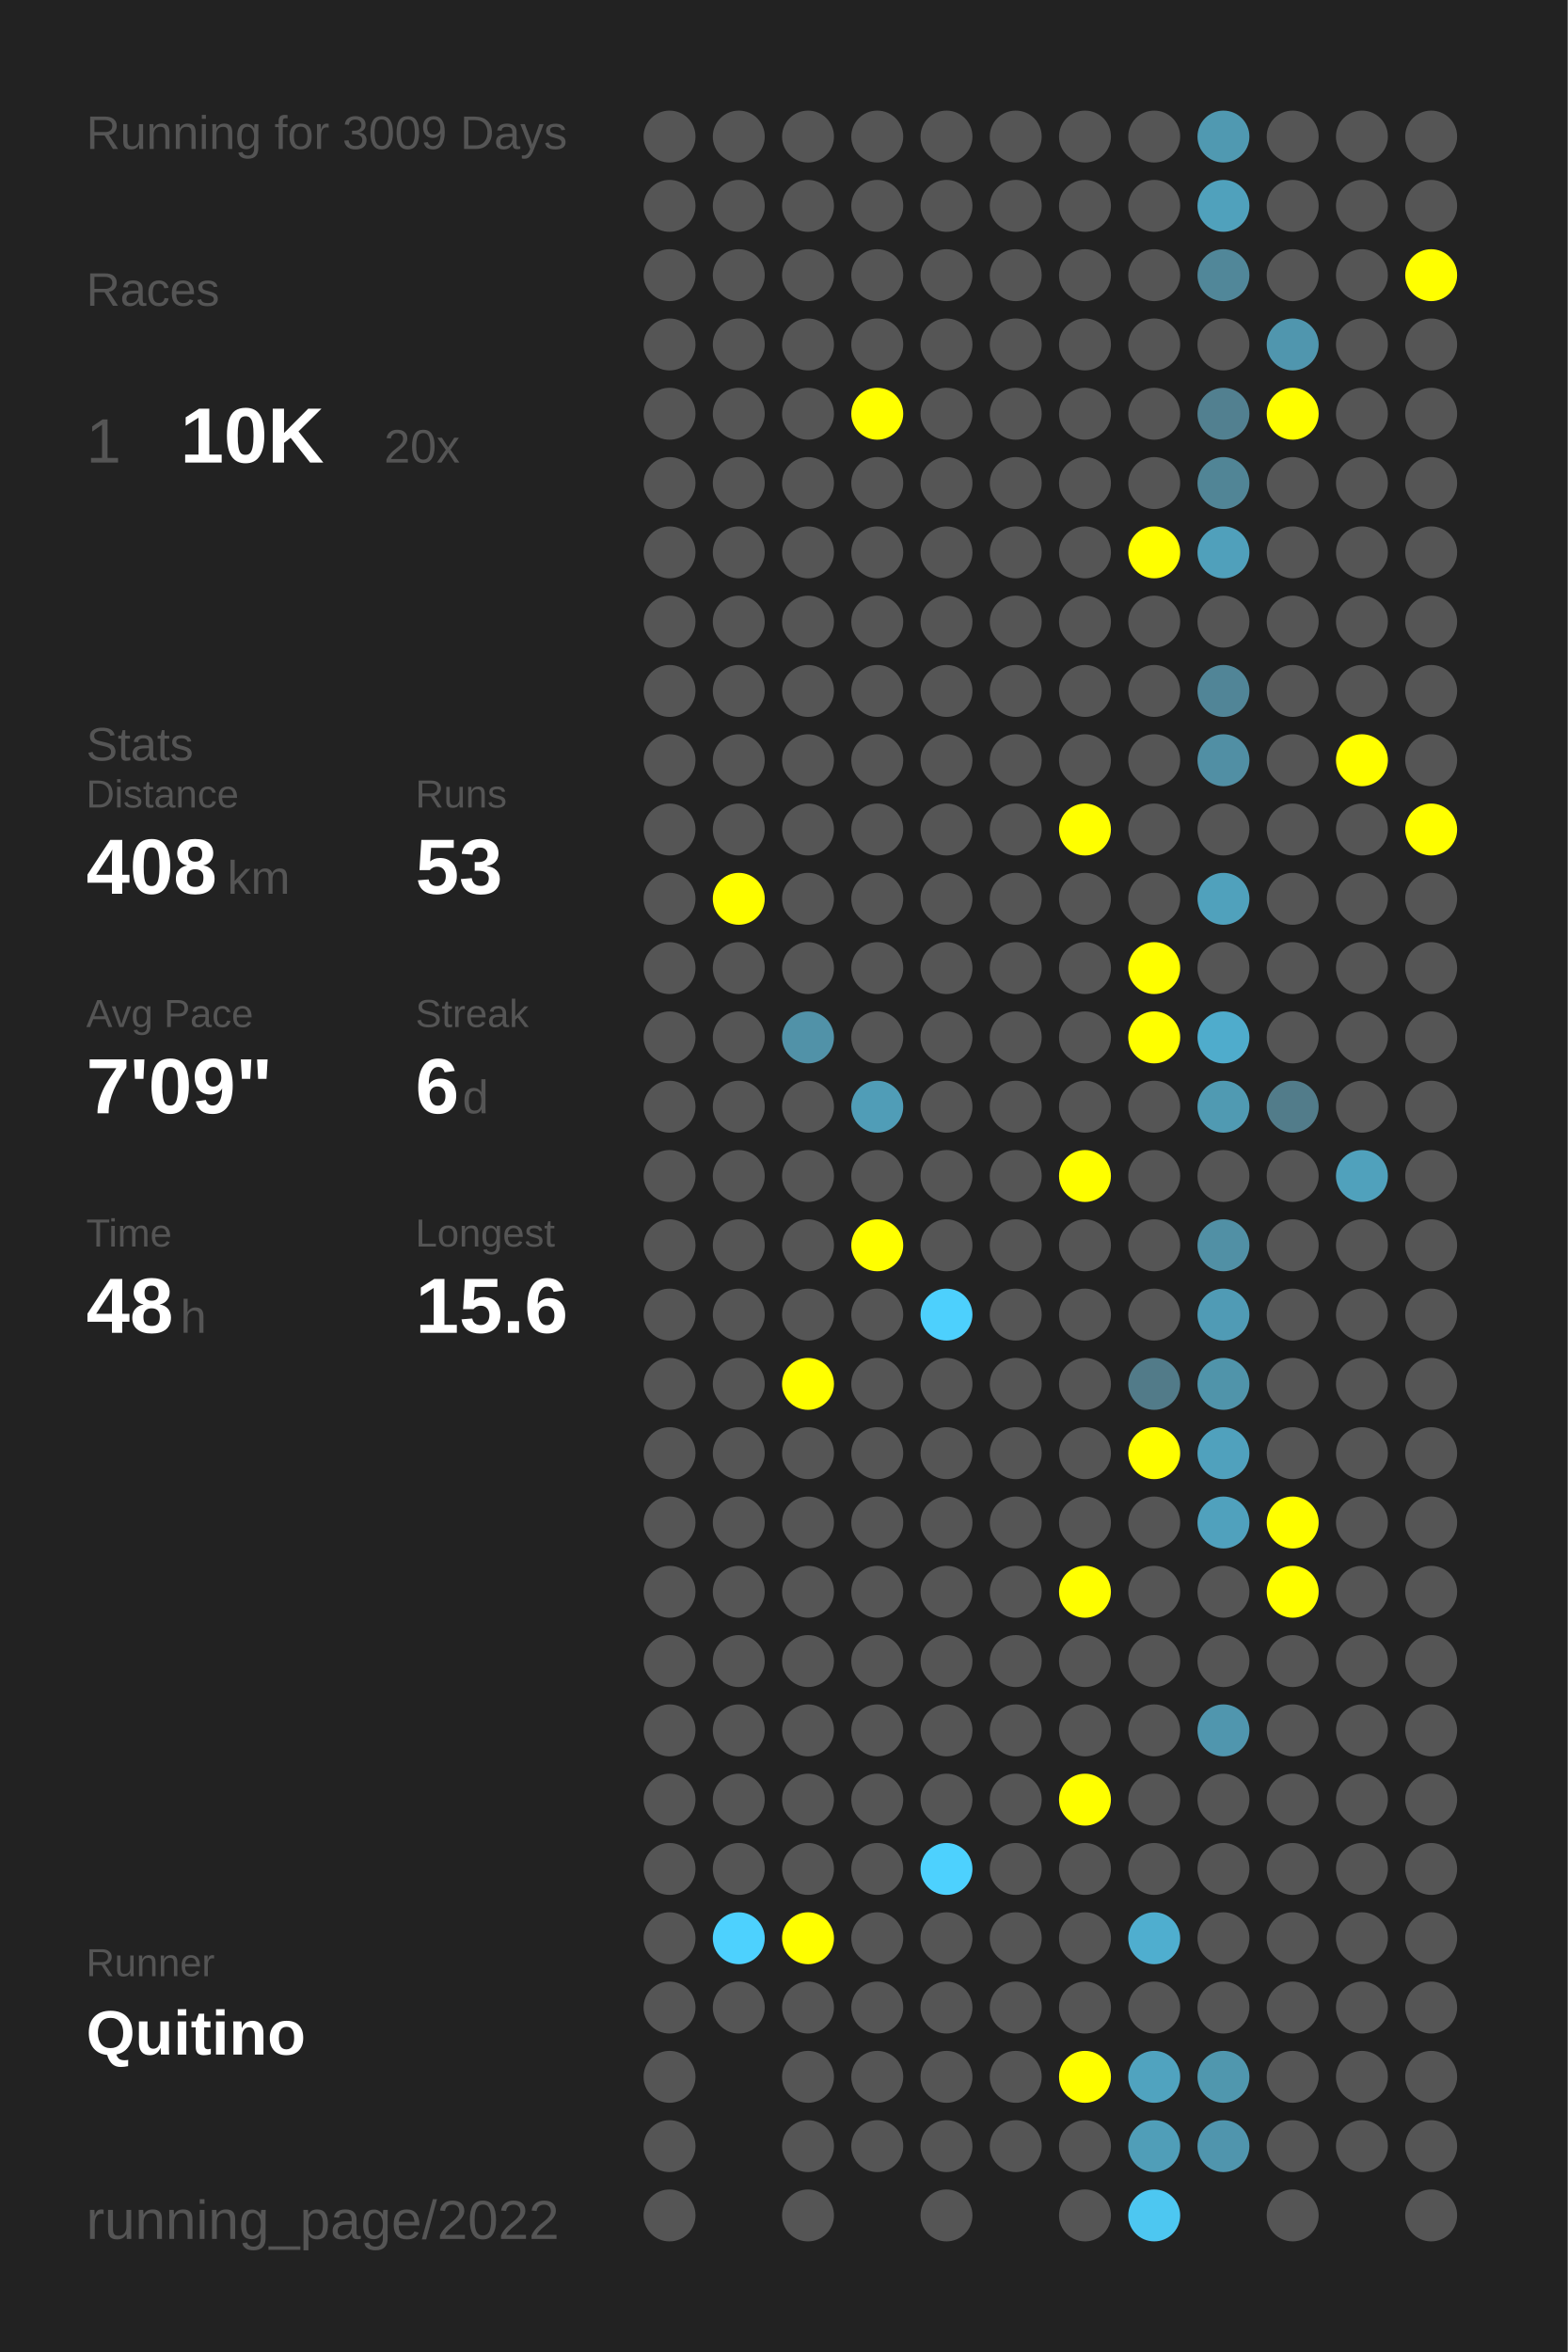
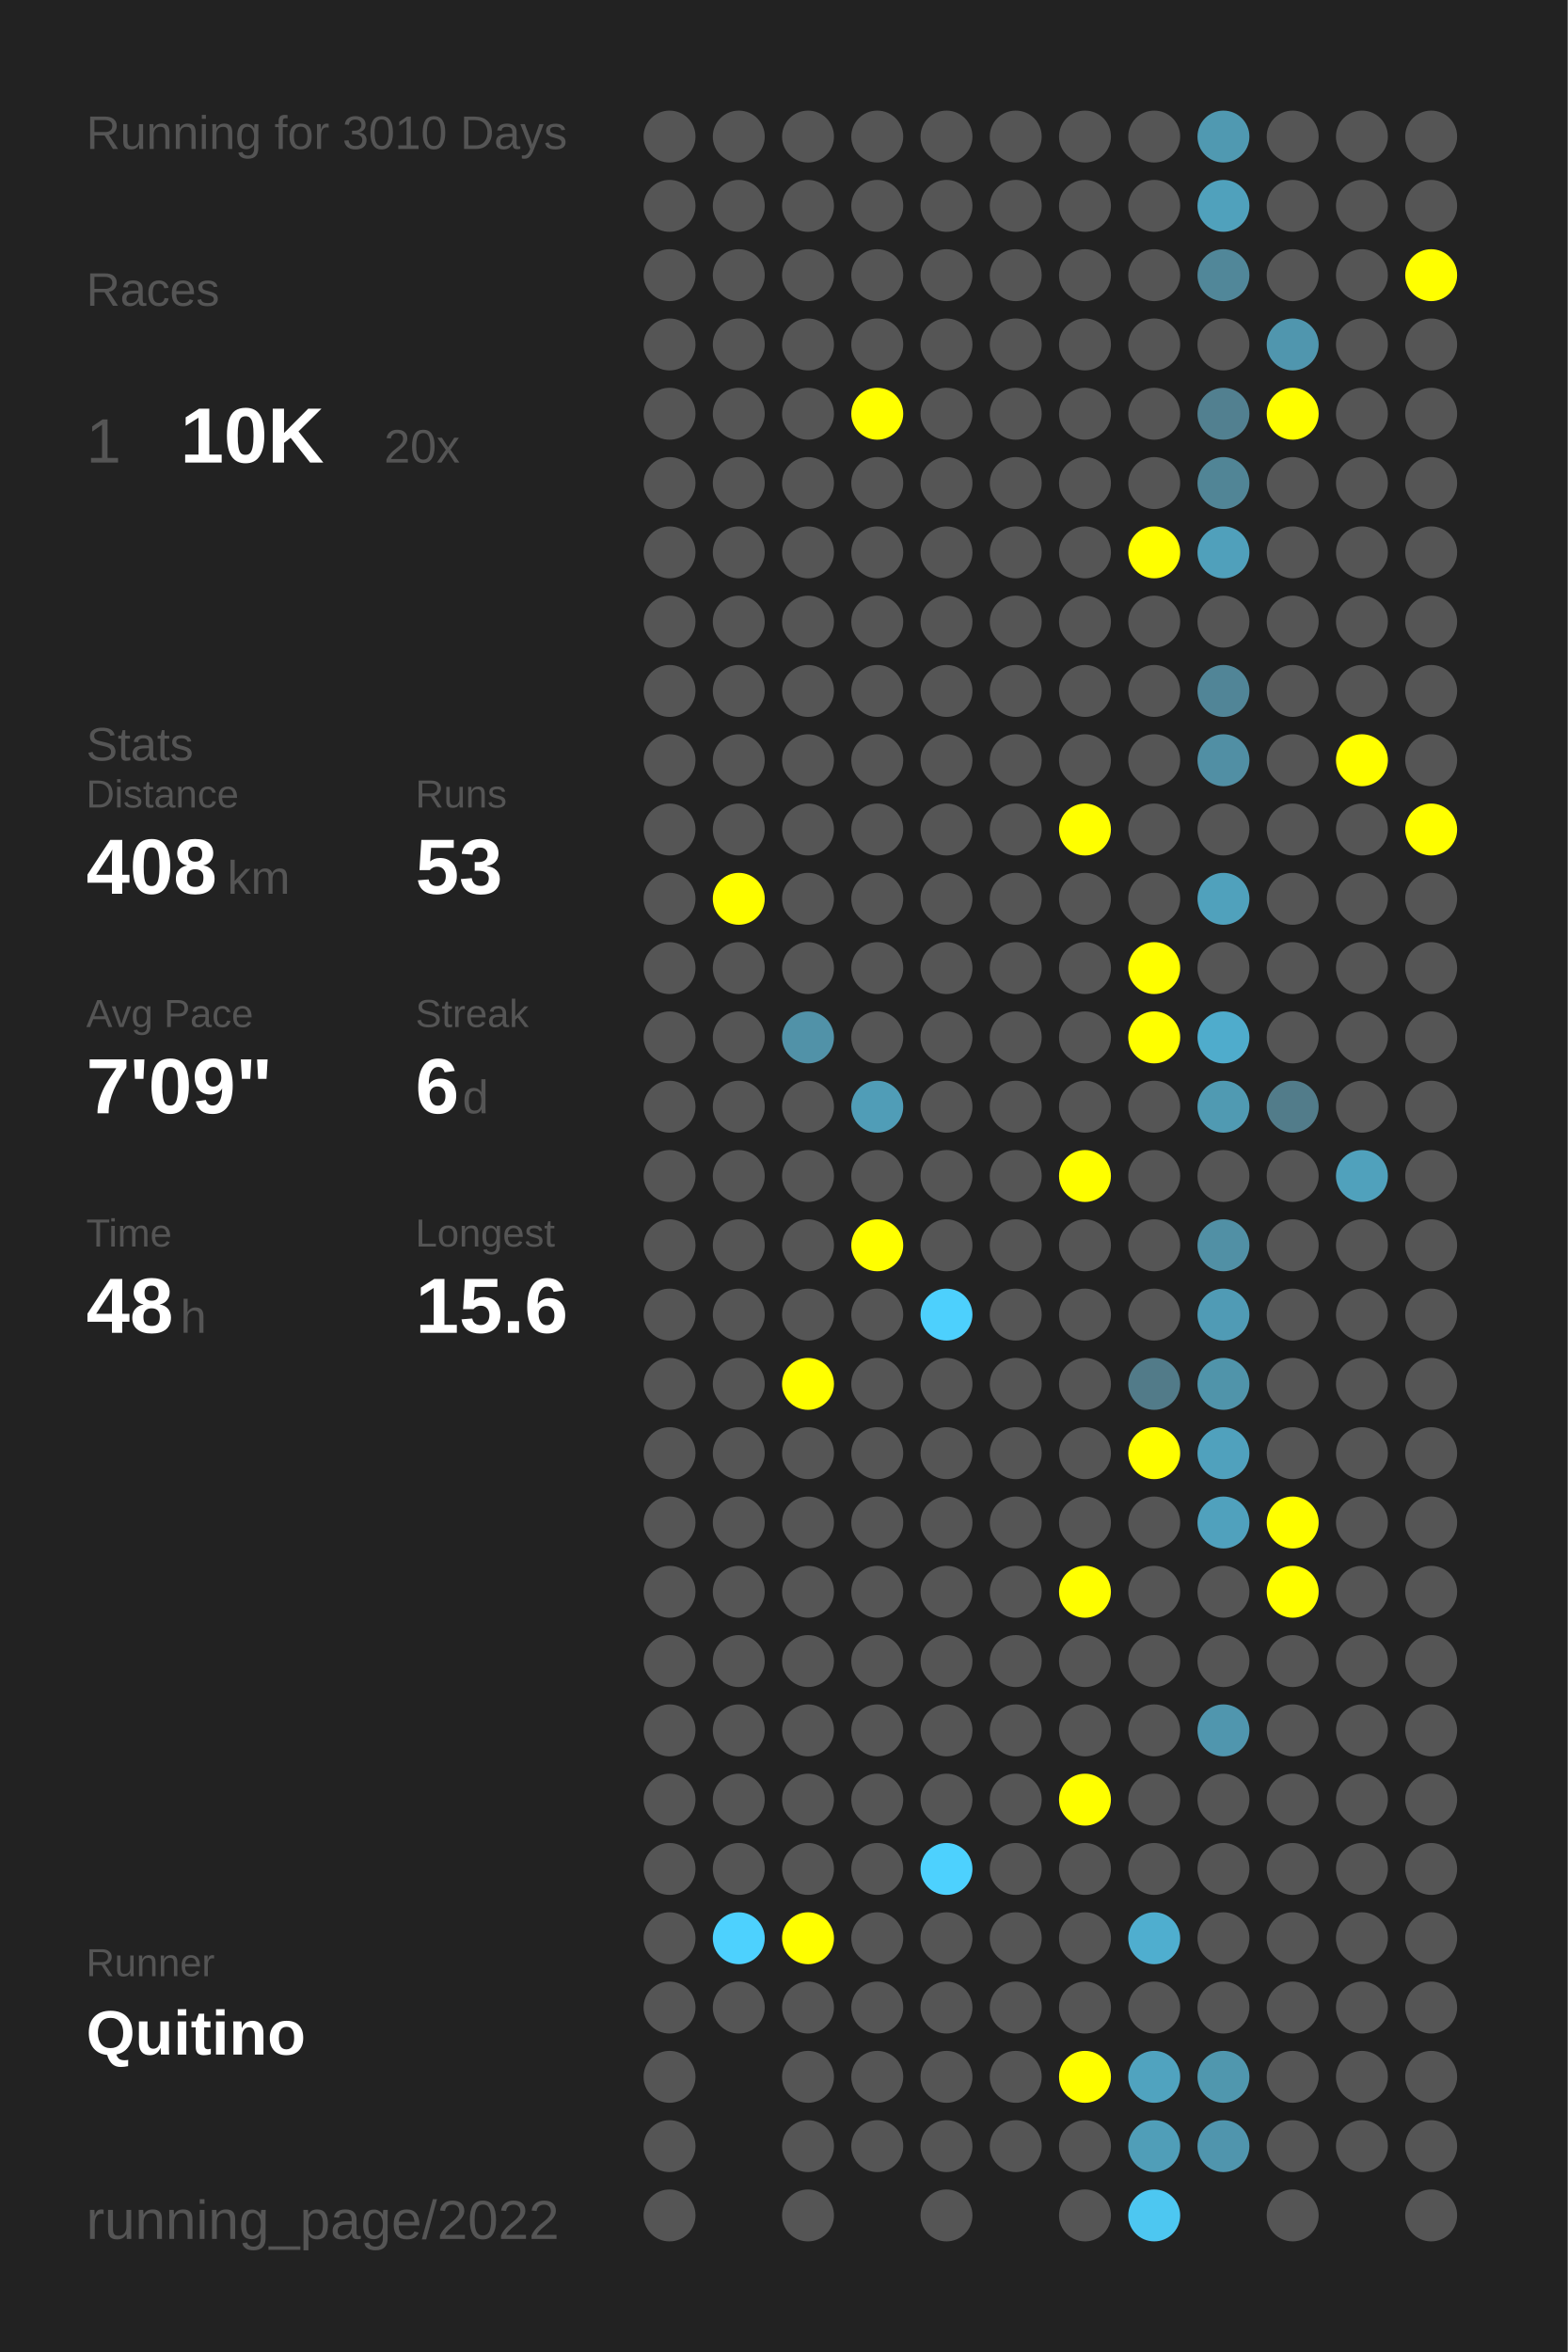
<svg xmlns="http://www.w3.org/2000/svg" baseProfile="full" height="300mm" version="1.1" viewBox="0,0,200,300" width="200mm">
  <defs />
  <rect fill="#222222" height="300" width="200" x="0" y="0" />
-   <text fill="#555555" style="font-size:6px; font-family:Arial;" x="11" y="19">Running for 3009 Days</text>
+   <text fill="#555555" style="font-size:6px; font-family:Arial;" x="11" y="19">Running for 3010 Days</text>
  <text fill="#555555" style="font-size:6px; font-family:Arial;" x="11" y="39">Races</text>
  <text fill="#555555" style="font-size:8px; font-family:Arial;" x="11" y="59">1</text>
  <text fill="#FFFFFF" style="font-size:10px; font-family:Arial; font-weight:bold;" x="23" y="59">10K</text>
  <text fill="#555555" style="font-size:6px; font-family:Arial;" x="49" y="59">20x</text>
  <text fill="#555555" style="font-size:6px; font-family:Arial;" x="11" y="97">Stats</text>
  <text fill="#555555" style="font-size:5px; font-family:Arial;" x="11" y="103">Distance</text>
  <text fill="#FFFFFF" style="font-size:10px; font-family:Arial; font-weight:bold;" x="11" y="114">408</text>
  <text fill="#555555" style="font-size:6px; font-family:Arial;" x="29" y="114">km</text>
  <text fill="#555555" style="font-size:5px; font-family:Arial;" x="53" y="103">Runs</text>
  <text fill="#FFFFFF" style="font-size:10px; font-family:Arial; font-weight:bold;" x="53" y="114">53</text>
  <text fill="#555555" style="font-size:5px; font-family:Arial;" x="11" y="131">Avg Pace</text>
  <text fill="#FFFFFF" style="font-size:10px; font-family:Arial; font-weight:bold;" x="11" y="142">7'09"</text>
  <text fill="#555555" style="font-size:5px; font-family:Arial;" x="53" y="131">Streak</text>
  <text fill="#FFFFFF" style="font-size:10px; font-family:Arial; font-weight:bold;" x="53" y="142">6</text>
  <text fill="#555555" style="font-size:6px; font-family:Arial;" x="59" y="142">d</text>
  <text fill="#555555" style="font-size:5px; font-family:Arial;" x="11" y="159">Time</text>
  <text fill="#FFFFFF" style="font-size:10px; font-family:Arial; font-weight:bold;" x="11" y="170">48</text>
  <text fill="#555555" style="font-size:6px; font-family:Arial;" x="23" y="170">h</text>
  <text fill="#555555" style="font-size:5px; font-family:Arial;" x="53" y="159">Longest</text>
  <text fill="#FFFFFF" style="font-size:10px; font-family:Arial; font-weight:bold;" x="53" y="170">15.6</text>
  <text fill="#555555" style="font-size:5px; font-family:Arial;" x="11" y="252.065">Runner</text>
  <text fill="#FFFFFF" style="font-size:8px; font-family:Arial; font-weight:bold;" x="11" y="262.065">Quitino</text>
  <text fill="#555555" style="font-size:7px; font-family:Arial;" x="11" y="285.581">running_page/2022</text>
  <circle cx="85.417" cy="17.419" fill="#555555" r="3.312" />
  <circle cx="85.417" cy="26.258" fill="#555555" r="3.312" />
  <circle cx="85.417" cy="35.097" fill="#555555" r="3.312" />
  <circle cx="85.417" cy="43.935" fill="#555555" r="3.312" />
  <circle cx="85.417" cy="52.774" fill="#555555" r="3.312" />
  <circle cx="85.417" cy="61.613" fill="#555555" r="3.312" />
  <circle cx="85.417" cy="70.452" fill="#555555" r="3.312" />
  <circle cx="85.417" cy="79.29" fill="#555555" r="3.312" />
  <circle cx="85.417" cy="88.129" fill="#555555" r="3.312" />
  <circle cx="85.417" cy="96.968" fill="#555555" r="3.312" />
  <circle cx="85.417" cy="105.806" fill="#555555" r="3.312" />
  <circle cx="85.417" cy="114.645" fill="#555555" r="3.312" />
  <circle cx="85.417" cy="123.484" fill="#555555" r="3.312" />
  <circle cx="85.417" cy="132.323" fill="#555555" r="3.312" />
  <circle cx="85.417" cy="141.161" fill="#555555" r="3.312" />
  <circle cx="85.417" cy="150" fill="#555555" r="3.312" />
  <circle cx="85.417" cy="158.839" fill="#555555" r="3.312" />
  <circle cx="85.417" cy="167.677" fill="#555555" r="3.312" />
  <circle cx="85.417" cy="176.516" fill="#555555" r="3.312" />
  <circle cx="85.417" cy="185.355" fill="#555555" r="3.312" />
  <circle cx="85.417" cy="194.194" fill="#555555" r="3.312" />
  <circle cx="85.417" cy="203.032" fill="#555555" r="3.312" />
  <circle cx="85.417" cy="211.871" fill="#555555" r="3.312" />
  <circle cx="85.417" cy="220.71" fill="#555555" r="3.312" />
  <circle cx="85.417" cy="229.548" fill="#555555" r="3.312" />
  <circle cx="85.417" cy="238.387" fill="#555555" r="3.312" />
  <circle cx="85.417" cy="247.226" fill="#555555" r="3.312" />
  <circle cx="85.417" cy="256.065" fill="#555555" r="3.312" />
  <circle cx="85.417" cy="264.903" fill="#555555" r="3.312" />
  <circle cx="85.417" cy="273.742" fill="#555555" r="3.312" />
  <circle cx="85.417" cy="282.581" fill="#555555" r="3.312" />
  <circle cx="94.25" cy="17.419" fill="#555555" r="3.312" />
  <circle cx="94.25" cy="26.258" fill="#555555" r="3.312" />
  <circle cx="94.25" cy="35.097" fill="#555555" r="3.312" />
  <circle cx="94.25" cy="43.935" fill="#555555" r="3.312" />
  <circle cx="94.25" cy="52.774" fill="#555555" r="3.312" />
  <circle cx="94.25" cy="61.613" fill="#555555" r="3.312" />
  <circle cx="94.25" cy="70.452" fill="#555555" r="3.312" />
  <circle cx="94.25" cy="79.29" fill="#555555" r="3.312" />
  <circle cx="94.25" cy="88.129" fill="#555555" r="3.312" />
  <circle cx="94.25" cy="96.968" fill="#555555" r="3.312" />
  <circle cx="94.25" cy="105.806" fill="#555555" r="3.312" />
  <circle cx="94.25" cy="114.645" fill="#FFFF00" r="3.312" />
  <circle cx="94.25" cy="123.484" fill="#555555" r="3.312" />
  <circle cx="94.25" cy="132.323" fill="#555555" r="3.312" />
  <circle cx="94.25" cy="141.161" fill="#555555" r="3.312" />
  <circle cx="94.25" cy="150" fill="#555555" r="3.312" />
  <circle cx="94.25" cy="158.839" fill="#555555" r="3.312" />
  <circle cx="94.25" cy="167.677" fill="#555555" r="3.312" />
  <circle cx="94.25" cy="176.516" fill="#555555" r="3.312" />
  <circle cx="94.25" cy="185.355" fill="#555555" r="3.312" />
  <circle cx="94.25" cy="194.194" fill="#555555" r="3.312" />
  <circle cx="94.25" cy="203.032" fill="#555555" r="3.312" />
  <circle cx="94.25" cy="211.871" fill="#555555" r="3.312" />
  <circle cx="94.25" cy="220.71" fill="#555555" r="3.312" />
  <circle cx="94.25" cy="229.548" fill="#555555" r="3.312" />
  <circle cx="94.25" cy="238.387" fill="#555555" r="3.312" />
  <circle cx="94.25" cy="247.226" fill="#4dd1fe" r="3.312" />
  <circle cx="94.25" cy="256.065" fill="#555555" r="3.312" />
  <circle cx="103.083" cy="17.419" fill="#555555" r="3.312" />
  <circle cx="103.083" cy="26.258" fill="#555555" r="3.312" />
  <circle cx="103.083" cy="35.097" fill="#555555" r="3.312" />
  <circle cx="103.083" cy="43.935" fill="#555555" r="3.312" />
  <circle cx="103.083" cy="52.774" fill="#555555" r="3.312" />
  <circle cx="103.083" cy="61.613" fill="#555555" r="3.312" />
  <circle cx="103.083" cy="70.452" fill="#555555" r="3.312" />
  <circle cx="103.083" cy="79.29" fill="#555555" r="3.312" />
  <circle cx="103.083" cy="88.129" fill="#555555" r="3.312" />
  <circle cx="103.083" cy="96.968" fill="#555555" r="3.312" />
  <circle cx="103.083" cy="105.806" fill="#555555" r="3.312" />
  <circle cx="103.083" cy="114.645" fill="#555555" r="3.312" />
  <circle cx="103.083" cy="123.484" fill="#555555" r="3.312" />
  <circle cx="103.083" cy="132.323" fill="#5192a8" r="3.312" />
  <circle cx="103.083" cy="141.161" fill="#555555" r="3.312" />
  <circle cx="103.083" cy="150" fill="#555555" r="3.312" />
  <circle cx="103.083" cy="158.839" fill="#555555" r="3.312" />
  <circle cx="103.083" cy="167.677" fill="#555555" r="3.312" />
  <circle cx="103.083" cy="176.516" fill="#FFFF00" r="3.312" />
  <circle cx="103.083" cy="185.355" fill="#555555" r="3.312" />
  <circle cx="103.083" cy="194.194" fill="#555555" r="3.312" />
  <circle cx="103.083" cy="203.032" fill="#555555" r="3.312" />
  <circle cx="103.083" cy="211.871" fill="#555555" r="3.312" />
  <circle cx="103.083" cy="220.71" fill="#555555" r="3.312" />
  <circle cx="103.083" cy="229.548" fill="#555555" r="3.312" />
  <circle cx="103.083" cy="238.387" fill="#555555" r="3.312" />
  <circle cx="103.083" cy="247.226" fill="#FFFF00" r="3.312" />
  <circle cx="103.083" cy="256.065" fill="#555555" r="3.312" />
  <circle cx="103.083" cy="264.903" fill="#555555" r="3.312" />
  <circle cx="103.083" cy="273.742" fill="#555555" r="3.312" />
  <circle cx="103.083" cy="282.581" fill="#555555" r="3.312" />
  <circle cx="111.917" cy="17.419" fill="#555555" r="3.312" />
  <circle cx="111.917" cy="26.258" fill="#555555" r="3.312" />
  <circle cx="111.917" cy="35.097" fill="#555555" r="3.312" />
  <circle cx="111.917" cy="43.935" fill="#555555" r="3.312" />
  <circle cx="111.917" cy="52.774" fill="#FFFF00" r="3.312" />
  <circle cx="111.917" cy="61.613" fill="#555555" r="3.312" />
  <circle cx="111.917" cy="70.452" fill="#555555" r="3.312" />
  <circle cx="111.917" cy="79.29" fill="#555555" r="3.312" />
  <circle cx="111.917" cy="88.129" fill="#555555" r="3.312" />
  <circle cx="111.917" cy="96.968" fill="#555555" r="3.312" />
  <circle cx="111.917" cy="105.806" fill="#555555" r="3.312" />
  <circle cx="111.917" cy="114.645" fill="#555555" r="3.312" />
  <circle cx="111.917" cy="123.484" fill="#555555" r="3.312" />
  <circle cx="111.917" cy="132.323" fill="#555555" r="3.312" />
  <circle cx="111.917" cy="141.161" fill="#509db7" r="3.312" />
  <circle cx="111.917" cy="150" fill="#555555" r="3.312" />
  <circle cx="111.917" cy="158.839" fill="#FFFF00" r="3.312" />
  <circle cx="111.917" cy="167.677" fill="#555555" r="3.312" />
  <circle cx="111.917" cy="176.516" fill="#555555" r="3.312" />
  <circle cx="111.917" cy="185.355" fill="#555555" r="3.312" />
  <circle cx="111.917" cy="194.194" fill="#555555" r="3.312" />
  <circle cx="111.917" cy="203.032" fill="#555555" r="3.312" />
  <circle cx="111.917" cy="211.871" fill="#555555" r="3.312" />
  <circle cx="111.917" cy="220.71" fill="#555555" r="3.312" />
  <circle cx="111.917" cy="229.548" fill="#555555" r="3.312" />
  <circle cx="111.917" cy="238.387" fill="#555555" r="3.312" />
  <circle cx="111.917" cy="247.226" fill="#555555" r="3.312" />
  <circle cx="111.917" cy="256.065" fill="#555555" r="3.312" />
  <circle cx="111.917" cy="264.903" fill="#555555" r="3.312" />
  <circle cx="111.917" cy="273.742" fill="#555555" r="3.312" />
  <circle cx="120.75" cy="17.419" fill="#555555" r="3.312" />
  <circle cx="120.75" cy="26.258" fill="#555555" r="3.312" />
  <circle cx="120.75" cy="35.097" fill="#555555" r="3.312" />
  <circle cx="120.75" cy="43.935" fill="#555555" r="3.312" />
  <circle cx="120.75" cy="52.774" fill="#555555" r="3.312" />
  <circle cx="120.75" cy="61.613" fill="#555555" r="3.312" />
  <circle cx="120.75" cy="70.452" fill="#555555" r="3.312" />
  <circle cx="120.75" cy="79.29" fill="#555555" r="3.312" />
  <circle cx="120.75" cy="88.129" fill="#555555" r="3.312" />
  <circle cx="120.75" cy="96.968" fill="#555555" r="3.312" />
  <circle cx="120.75" cy="105.806" fill="#555555" r="3.312" />
  <circle cx="120.75" cy="114.645" fill="#555555" r="3.312" />
  <circle cx="120.75" cy="123.484" fill="#555555" r="3.312" />
  <circle cx="120.75" cy="132.323" fill="#555555" r="3.312" />
  <circle cx="120.75" cy="141.161" fill="#555555" r="3.312" />
  <circle cx="120.75" cy="150" fill="#555555" r="3.312" />
  <circle cx="120.75" cy="158.839" fill="#555555" r="3.312" />
  <circle cx="120.75" cy="167.677" fill="#4dd0fd" r="3.312" />
  <circle cx="120.75" cy="176.516" fill="#555555" r="3.312" />
  <circle cx="120.75" cy="185.355" fill="#555555" r="3.312" />
  <circle cx="120.75" cy="194.194" fill="#555555" r="3.312" />
  <circle cx="120.75" cy="203.032" fill="#555555" r="3.312" />
  <circle cx="120.75" cy="211.871" fill="#555555" r="3.312" />
  <circle cx="120.75" cy="220.71" fill="#555555" r="3.312" />
  <circle cx="120.75" cy="229.548" fill="#555555" r="3.312" />
  <circle cx="120.75" cy="238.387" fill="#4dd1fe" r="3.312" />
  <circle cx="120.75" cy="247.226" fill="#555555" r="3.312" />
  <circle cx="120.75" cy="256.065" fill="#555555" r="3.312" />
  <circle cx="120.75" cy="264.903" fill="#555555" r="3.312" />
  <circle cx="120.75" cy="273.742" fill="#555555" r="3.312" />
  <circle cx="120.75" cy="282.581" fill="#555555" r="3.312" />
  <circle cx="129.583" cy="17.419" fill="#555555" r="3.312" />
  <circle cx="129.583" cy="26.258" fill="#555555" r="3.312" />
  <circle cx="129.583" cy="35.097" fill="#555555" r="3.312" />
  <circle cx="129.583" cy="43.935" fill="#555555" r="3.312" />
  <circle cx="129.583" cy="52.774" fill="#555555" r="3.312" />
  <circle cx="129.583" cy="61.613" fill="#555555" r="3.312" />
  <circle cx="129.583" cy="70.452" fill="#555555" r="3.312" />
  <circle cx="129.583" cy="79.29" fill="#555555" r="3.312" />
  <circle cx="129.583" cy="88.129" fill="#555555" r="3.312" />
  <circle cx="129.583" cy="96.968" fill="#555555" r="3.312" />
  <circle cx="129.583" cy="105.806" fill="#555555" r="3.312" />
  <circle cx="129.583" cy="114.645" fill="#555555" r="3.312" />
  <circle cx="129.583" cy="123.484" fill="#555555" r="3.312" />
  <circle cx="129.583" cy="132.323" fill="#555555" r="3.312" />
  <circle cx="129.583" cy="141.161" fill="#555555" r="3.312" />
  <circle cx="129.583" cy="150" fill="#555555" r="3.312" />
  <circle cx="129.583" cy="158.839" fill="#555555" r="3.312" />
  <circle cx="129.583" cy="167.677" fill="#555555" r="3.312" />
  <circle cx="129.583" cy="176.516" fill="#555555" r="3.312" />
  <circle cx="129.583" cy="185.355" fill="#555555" r="3.312" />
  <circle cx="129.583" cy="194.194" fill="#555555" r="3.312" />
  <circle cx="129.583" cy="203.032" fill="#555555" r="3.312" />
  <circle cx="129.583" cy="211.871" fill="#555555" r="3.312" />
  <circle cx="129.583" cy="220.71" fill="#555555" r="3.312" />
  <circle cx="129.583" cy="229.548" fill="#555555" r="3.312" />
  <circle cx="129.583" cy="238.387" fill="#555555" r="3.312" />
  <circle cx="129.583" cy="247.226" fill="#555555" r="3.312" />
  <circle cx="129.583" cy="256.065" fill="#555555" r="3.312" />
  <circle cx="129.583" cy="264.903" fill="#555555" r="3.312" />
  <circle cx="129.583" cy="273.742" fill="#555555" r="3.312" />
  <circle cx="138.417" cy="17.419" fill="#555555" r="3.312" />
  <circle cx="138.417" cy="26.258" fill="#555555" r="3.312" />
  <circle cx="138.417" cy="35.097" fill="#555555" r="3.312" />
  <circle cx="138.417" cy="43.935" fill="#555555" r="3.312" />
  <circle cx="138.417" cy="52.774" fill="#555555" r="3.312" />
  <circle cx="138.417" cy="61.613" fill="#555555" r="3.312" />
  <circle cx="138.417" cy="70.452" fill="#555555" r="3.312" />
  <circle cx="138.417" cy="79.29" fill="#555555" r="3.312" />
  <circle cx="138.417" cy="88.129" fill="#555555" r="3.312" />
  <circle cx="138.417" cy="96.968" fill="#555555" r="3.312" />
  <circle cx="138.417" cy="105.806" fill="#FFFF00" r="3.312" />
  <circle cx="138.417" cy="114.645" fill="#555555" r="3.312" />
  <circle cx="138.417" cy="123.484" fill="#555555" r="3.312" />
  <circle cx="138.417" cy="132.323" fill="#555555" r="3.312" />
  <circle cx="138.417" cy="141.161" fill="#555555" r="3.312" />
  <circle cx="138.417" cy="150" fill="#FFFF00" r="3.312" />
  <circle cx="138.417" cy="158.839" fill="#555555" r="3.312" />
  <circle cx="138.417" cy="167.677" fill="#555555" r="3.312" />
  <circle cx="138.417" cy="176.516" fill="#555555" r="3.312" />
  <circle cx="138.417" cy="185.355" fill="#555555" r="3.312" />
  <circle cx="138.417" cy="194.194" fill="#555555" r="3.312" />
  <circle cx="138.417" cy="203.032" fill="#FFFF00" r="3.312" />
  <circle cx="138.417" cy="211.871" fill="#555555" r="3.312" />
  <circle cx="138.417" cy="220.71" fill="#555555" r="3.312" />
  <circle cx="138.417" cy="229.548" fill="#FFFF00" r="3.312" />
  <circle cx="138.417" cy="238.387" fill="#555555" r="3.312" />
  <circle cx="138.417" cy="247.226" fill="#555555" r="3.312" />
  <circle cx="138.417" cy="256.065" fill="#555555" r="3.312" />
  <circle cx="138.417" cy="264.903" fill="#FFFF00" r="3.312" />
  <circle cx="138.417" cy="273.742" fill="#555555" r="3.312" />
  <circle cx="138.417" cy="282.581" fill="#555555" r="3.312" />
  <circle cx="147.25" cy="17.419" fill="#555555" r="3.312" />
  <circle cx="147.25" cy="26.258" fill="#555555" r="3.312" />
  <circle cx="147.25" cy="35.097" fill="#555555" r="3.312" />
  <circle cx="147.25" cy="43.935" fill="#555555" r="3.312" />
  <circle cx="147.25" cy="52.774" fill="#555555" r="3.312" />
  <circle cx="147.25" cy="61.613" fill="#555555" r="3.312" />
  <circle cx="147.25" cy="70.452" fill="#FFFF00" r="3.312" />
  <circle cx="147.25" cy="79.29" fill="#555555" r="3.312" />
  <circle cx="147.25" cy="88.129" fill="#555555" r="3.312" />
  <circle cx="147.25" cy="96.968" fill="#555555" r="3.312" />
  <circle cx="147.25" cy="105.806" fill="#555555" r="3.312" />
  <circle cx="147.25" cy="114.645" fill="#555555" r="3.312" />
  <circle cx="147.25" cy="123.484" fill="#FFFF00" r="3.312" />
  <circle cx="147.25" cy="132.323" fill="#FFFF00" r="3.312" />
  <circle cx="147.25" cy="141.161" fill="#555555" r="3.312" />
  <circle cx="147.25" cy="150" fill="#555555" r="3.312" />
  <circle cx="147.25" cy="158.839" fill="#555555" r="3.312" />
  <circle cx="147.25" cy="167.677" fill="#555555" r="3.312" />
  <circle cx="147.25" cy="176.516" fill="#527b89" r="3.312" />
  <circle cx="147.25" cy="185.355" fill="#FFFF00" r="3.312" />
  <circle cx="147.25" cy="194.194" fill="#555555" r="3.312" />
  <circle cx="147.25" cy="203.032" fill="#555555" r="3.312" />
  <circle cx="147.25" cy="211.871" fill="#555555" r="3.312" />
  <circle cx="147.25" cy="220.71" fill="#555555" r="3.312" />
  <circle cx="147.25" cy="229.548" fill="#555555" r="3.312" />
  <circle cx="147.25" cy="238.387" fill="#555555" r="3.312" />
  <circle cx="147.25" cy="247.226" fill="#4faecf" r="3.312" />
  <circle cx="147.25" cy="256.065" fill="#555555" r="3.312" />
  <circle cx="147.25" cy="264.903" fill="#50a3bf" r="3.312" />
  <circle cx="147.25" cy="273.742" fill="#509eb8" r="3.312" />
  <circle cx="147.25" cy="282.581" fill="#4dc7f1" r="3.312" />
  <circle cx="156.083" cy="17.419" fill="#5099b1" r="3.312" />
  <circle cx="156.083" cy="26.258" fill="#50a1bc" r="3.312" />
  <circle cx="156.083" cy="35.097" fill="#518799" r="3.312" />
  <circle cx="156.083" cy="43.935" fill="#555555" r="3.312" />
  <circle cx="156.083" cy="52.774" fill="#528090" r="3.312" />
  <circle cx="156.083" cy="61.613" fill="#518596" r="3.312" />
  <circle cx="156.083" cy="70.452" fill="#50a0bb" r="3.312" />
  <circle cx="156.083" cy="79.29" fill="#555555" r="3.312" />
  <circle cx="156.083" cy="88.129" fill="#518597" r="3.312" />
  <circle cx="156.083" cy="96.968" fill="#518fa4" r="3.312" />
  <circle cx="156.083" cy="105.806" fill="#555555" r="3.312" />
  <circle cx="156.083" cy="114.645" fill="#50a1bc" r="3.312" />
  <circle cx="156.083" cy="123.484" fill="#555555" r="3.312" />
  <circle cx="156.083" cy="132.323" fill="#4faccc" r="3.312" />
  <circle cx="156.083" cy="141.161" fill="#509ab2" r="3.312" />
  <circle cx="156.083" cy="150" fill="#555555" r="3.312" />
  <circle cx="156.083" cy="158.839" fill="#5190a5" r="3.312" />
  <circle cx="156.083" cy="167.677" fill="#509bb5" r="3.312" />
  <circle cx="156.083" cy="176.516" fill="#5094aa" r="3.312" />
  <circle cx="156.083" cy="185.355" fill="#50a1bd" r="3.312" />
  <circle cx="156.083" cy="194.194" fill="#50a1bd" r="3.312" />
  <circle cx="156.083" cy="203.032" fill="#555555" r="3.312" />
  <circle cx="156.083" cy="211.871" fill="#555555" r="3.312" />
  <circle cx="156.083" cy="220.71" fill="#5096ae" r="3.312" />
  <circle cx="156.083" cy="229.548" fill="#555555" r="3.312" />
  <circle cx="156.083" cy="238.387" fill="#555555" r="3.312" />
  <circle cx="156.083" cy="247.226" fill="#555555" r="3.312" />
  <circle cx="156.083" cy="256.065" fill="#555555" r="3.312" />
  <circle cx="156.083" cy="264.903" fill="#5097ae" r="3.312" />
  <circle cx="156.083" cy="273.742" fill="#5095ad" r="3.312" />
  <circle cx="164.917" cy="17.419" fill="#555555" r="3.312" />
  <circle cx="164.917" cy="26.258" fill="#555555" r="3.312" />
  <circle cx="164.917" cy="35.097" fill="#555555" r="3.312" />
  <circle cx="164.917" cy="43.935" fill="#5096ae" r="3.312" />
  <circle cx="164.917" cy="52.774" fill="#FFFF00" r="3.312" />
  <circle cx="164.917" cy="61.613" fill="#555555" r="3.312" />
  <circle cx="164.917" cy="70.452" fill="#555555" r="3.312" />
  <circle cx="164.917" cy="79.29" fill="#555555" r="3.312" />
  <circle cx="164.917" cy="88.129" fill="#555555" r="3.312" />
  <circle cx="164.917" cy="96.968" fill="#555555" r="3.312" />
  <circle cx="164.917" cy="105.806" fill="#555555" r="3.312" />
  <circle cx="164.917" cy="114.645" fill="#555555" r="3.312" />
  <circle cx="164.917" cy="123.484" fill="#555555" r="3.312" />
  <circle cx="164.917" cy="132.323" fill="#555555" r="3.312" />
  <circle cx="164.917" cy="141.161" fill="#527c8a" r="3.312" />
  <circle cx="164.917" cy="150" fill="#555555" r="3.312" />
  <circle cx="164.917" cy="158.839" fill="#555555" r="3.312" />
  <circle cx="164.917" cy="167.677" fill="#555555" r="3.312" />
  <circle cx="164.917" cy="176.516" fill="#555555" r="3.312" />
  <circle cx="164.917" cy="185.355" fill="#555555" r="3.312" />
  <circle cx="164.917" cy="194.194" fill="#FFFF00" r="3.312" />
  <circle cx="164.917" cy="203.032" fill="#FFFF00" r="3.312" />
  <circle cx="164.917" cy="211.871" fill="#555555" r="3.312" />
  <circle cx="164.917" cy="220.71" fill="#555555" r="3.312" />
  <circle cx="164.917" cy="229.548" fill="#555555" r="3.312" />
  <circle cx="164.917" cy="238.387" fill="#555555" r="3.312" />
  <circle cx="164.917" cy="247.226" fill="#555555" r="3.312" />
  <circle cx="164.917" cy="256.065" fill="#555555" r="3.312" />
  <circle cx="164.917" cy="264.903" fill="#555555" r="3.312" />
  <circle cx="164.917" cy="273.742" fill="#555555" r="3.312" />
  <circle cx="164.917" cy="282.581" fill="#555555" r="3.312" />
  <circle cx="173.75" cy="17.419" fill="#555555" r="3.312" />
  <circle cx="173.75" cy="26.258" fill="#555555" r="3.312" />
  <circle cx="173.75" cy="35.097" fill="#555555" r="3.312" />
  <circle cx="173.75" cy="43.935" fill="#555555" r="3.312" />
  <circle cx="173.75" cy="52.774" fill="#555555" r="3.312" />
  <circle cx="173.75" cy="61.613" fill="#555555" r="3.312" />
  <circle cx="173.75" cy="70.452" fill="#555555" r="3.312" />
  <circle cx="173.75" cy="79.29" fill="#555555" r="3.312" />
  <circle cx="173.75" cy="88.129" fill="#555555" r="3.312" />
  <circle cx="173.75" cy="96.968" fill="#FFFF00" r="3.312" />
  <circle cx="173.75" cy="105.806" fill="#555555" r="3.312" />
  <circle cx="173.75" cy="114.645" fill="#555555" r="3.312" />
  <circle cx="173.75" cy="123.484" fill="#555555" r="3.312" />
  <circle cx="173.75" cy="132.323" fill="#555555" r="3.312" />
  <circle cx="173.75" cy="141.161" fill="#555555" r="3.312" />
  <circle cx="173.75" cy="150" fill="#50a1bc" r="3.312" />
  <circle cx="173.75" cy="158.839" fill="#555555" r="3.312" />
  <circle cx="173.75" cy="167.677" fill="#555555" r="3.312" />
  <circle cx="173.75" cy="176.516" fill="#555555" r="3.312" />
  <circle cx="173.75" cy="185.355" fill="#555555" r="3.312" />
  <circle cx="173.75" cy="194.194" fill="#555555" r="3.312" />
  <circle cx="173.75" cy="203.032" fill="#555555" r="3.312" />
  <circle cx="173.75" cy="211.871" fill="#555555" r="3.312" />
  <circle cx="173.75" cy="220.71" fill="#555555" r="3.312" />
  <circle cx="173.75" cy="229.548" fill="#555555" r="3.312" />
  <circle cx="173.75" cy="238.387" fill="#555555" r="3.312" />
  <circle cx="173.75" cy="247.226" fill="#555555" r="3.312" />
  <circle cx="173.75" cy="256.065" fill="#555555" r="3.312" />
  <circle cx="173.75" cy="264.903" fill="#555555" r="3.312" />
  <circle cx="173.75" cy="273.742" fill="#555555" r="3.312" />
  <circle cx="182.583" cy="17.419" fill="#555555" r="3.312" />
  <circle cx="182.583" cy="26.258" fill="#555555" r="3.312" />
  <circle cx="182.583" cy="35.097" fill="#FFFF00" r="3.312" />
  <circle cx="182.583" cy="43.935" fill="#555555" r="3.312" />
  <circle cx="182.583" cy="52.774" fill="#555555" r="3.312" />
  <circle cx="182.583" cy="61.613" fill="#555555" r="3.312" />
  <circle cx="182.583" cy="70.452" fill="#555555" r="3.312" />
  <circle cx="182.583" cy="79.29" fill="#555555" r="3.312" />
  <circle cx="182.583" cy="88.129" fill="#555555" r="3.312" />
  <circle cx="182.583" cy="96.968" fill="#555555" r="3.312" />
  <circle cx="182.583" cy="105.806" fill="#FFFF00" r="3.312" />
  <circle cx="182.583" cy="114.645" fill="#555555" r="3.312" />
  <circle cx="182.583" cy="123.484" fill="#555555" r="3.312" />
  <circle cx="182.583" cy="132.323" fill="#555555" r="3.312" />
  <circle cx="182.583" cy="141.161" fill="#555555" r="3.312" />
  <circle cx="182.583" cy="150" fill="#555555" r="3.312" />
  <circle cx="182.583" cy="158.839" fill="#555555" r="3.312" />
  <circle cx="182.583" cy="167.677" fill="#555555" r="3.312" />
  <circle cx="182.583" cy="176.516" fill="#555555" r="3.312" />
  <circle cx="182.583" cy="185.355" fill="#555555" r="3.312" />
  <circle cx="182.583" cy="194.194" fill="#555555" r="3.312" />
  <circle cx="182.583" cy="203.032" fill="#555555" r="3.312" />
  <circle cx="182.583" cy="211.871" fill="#555555" r="3.312" />
  <circle cx="182.583" cy="220.71" fill="#555555" r="3.312" />
  <circle cx="182.583" cy="229.548" fill="#555555" r="3.312" />
  <circle cx="182.583" cy="238.387" fill="#555555" r="3.312" />
  <circle cx="182.583" cy="247.226" fill="#555555" r="3.312" />
  <circle cx="182.583" cy="256.065" fill="#555555" r="3.312" />
  <circle cx="182.583" cy="264.903" fill="#555555" r="3.312" />
  <circle cx="182.583" cy="273.742" fill="#555555" r="3.312" />
  <circle cx="182.583" cy="282.581" fill="#555555" r="3.312" />
</svg>
